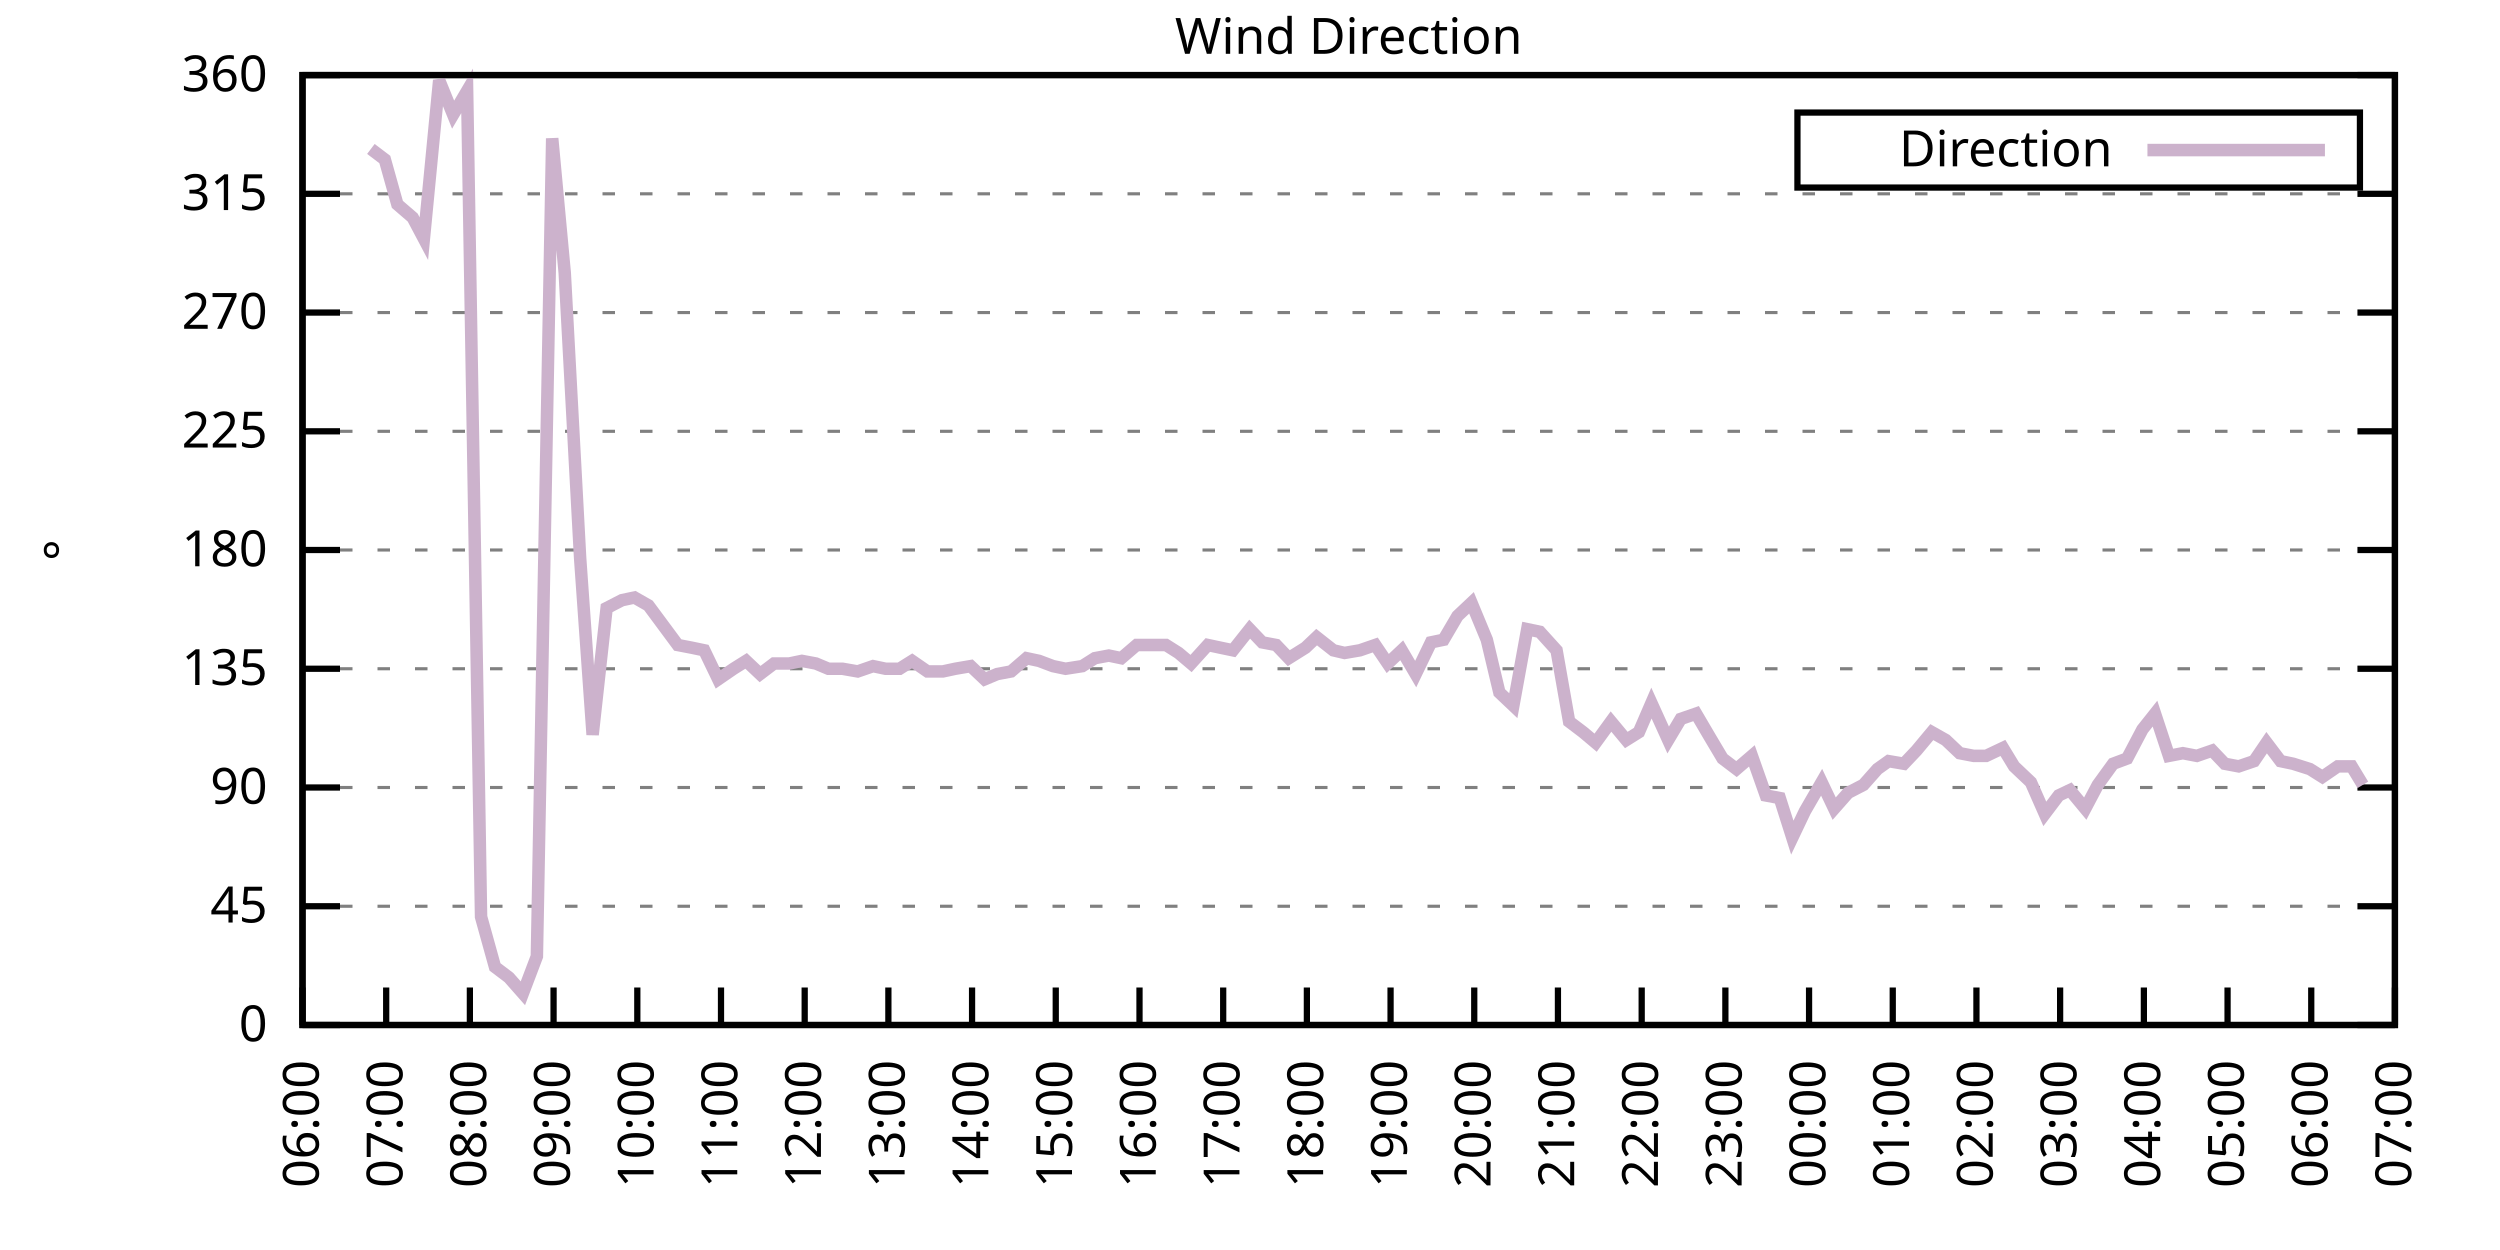
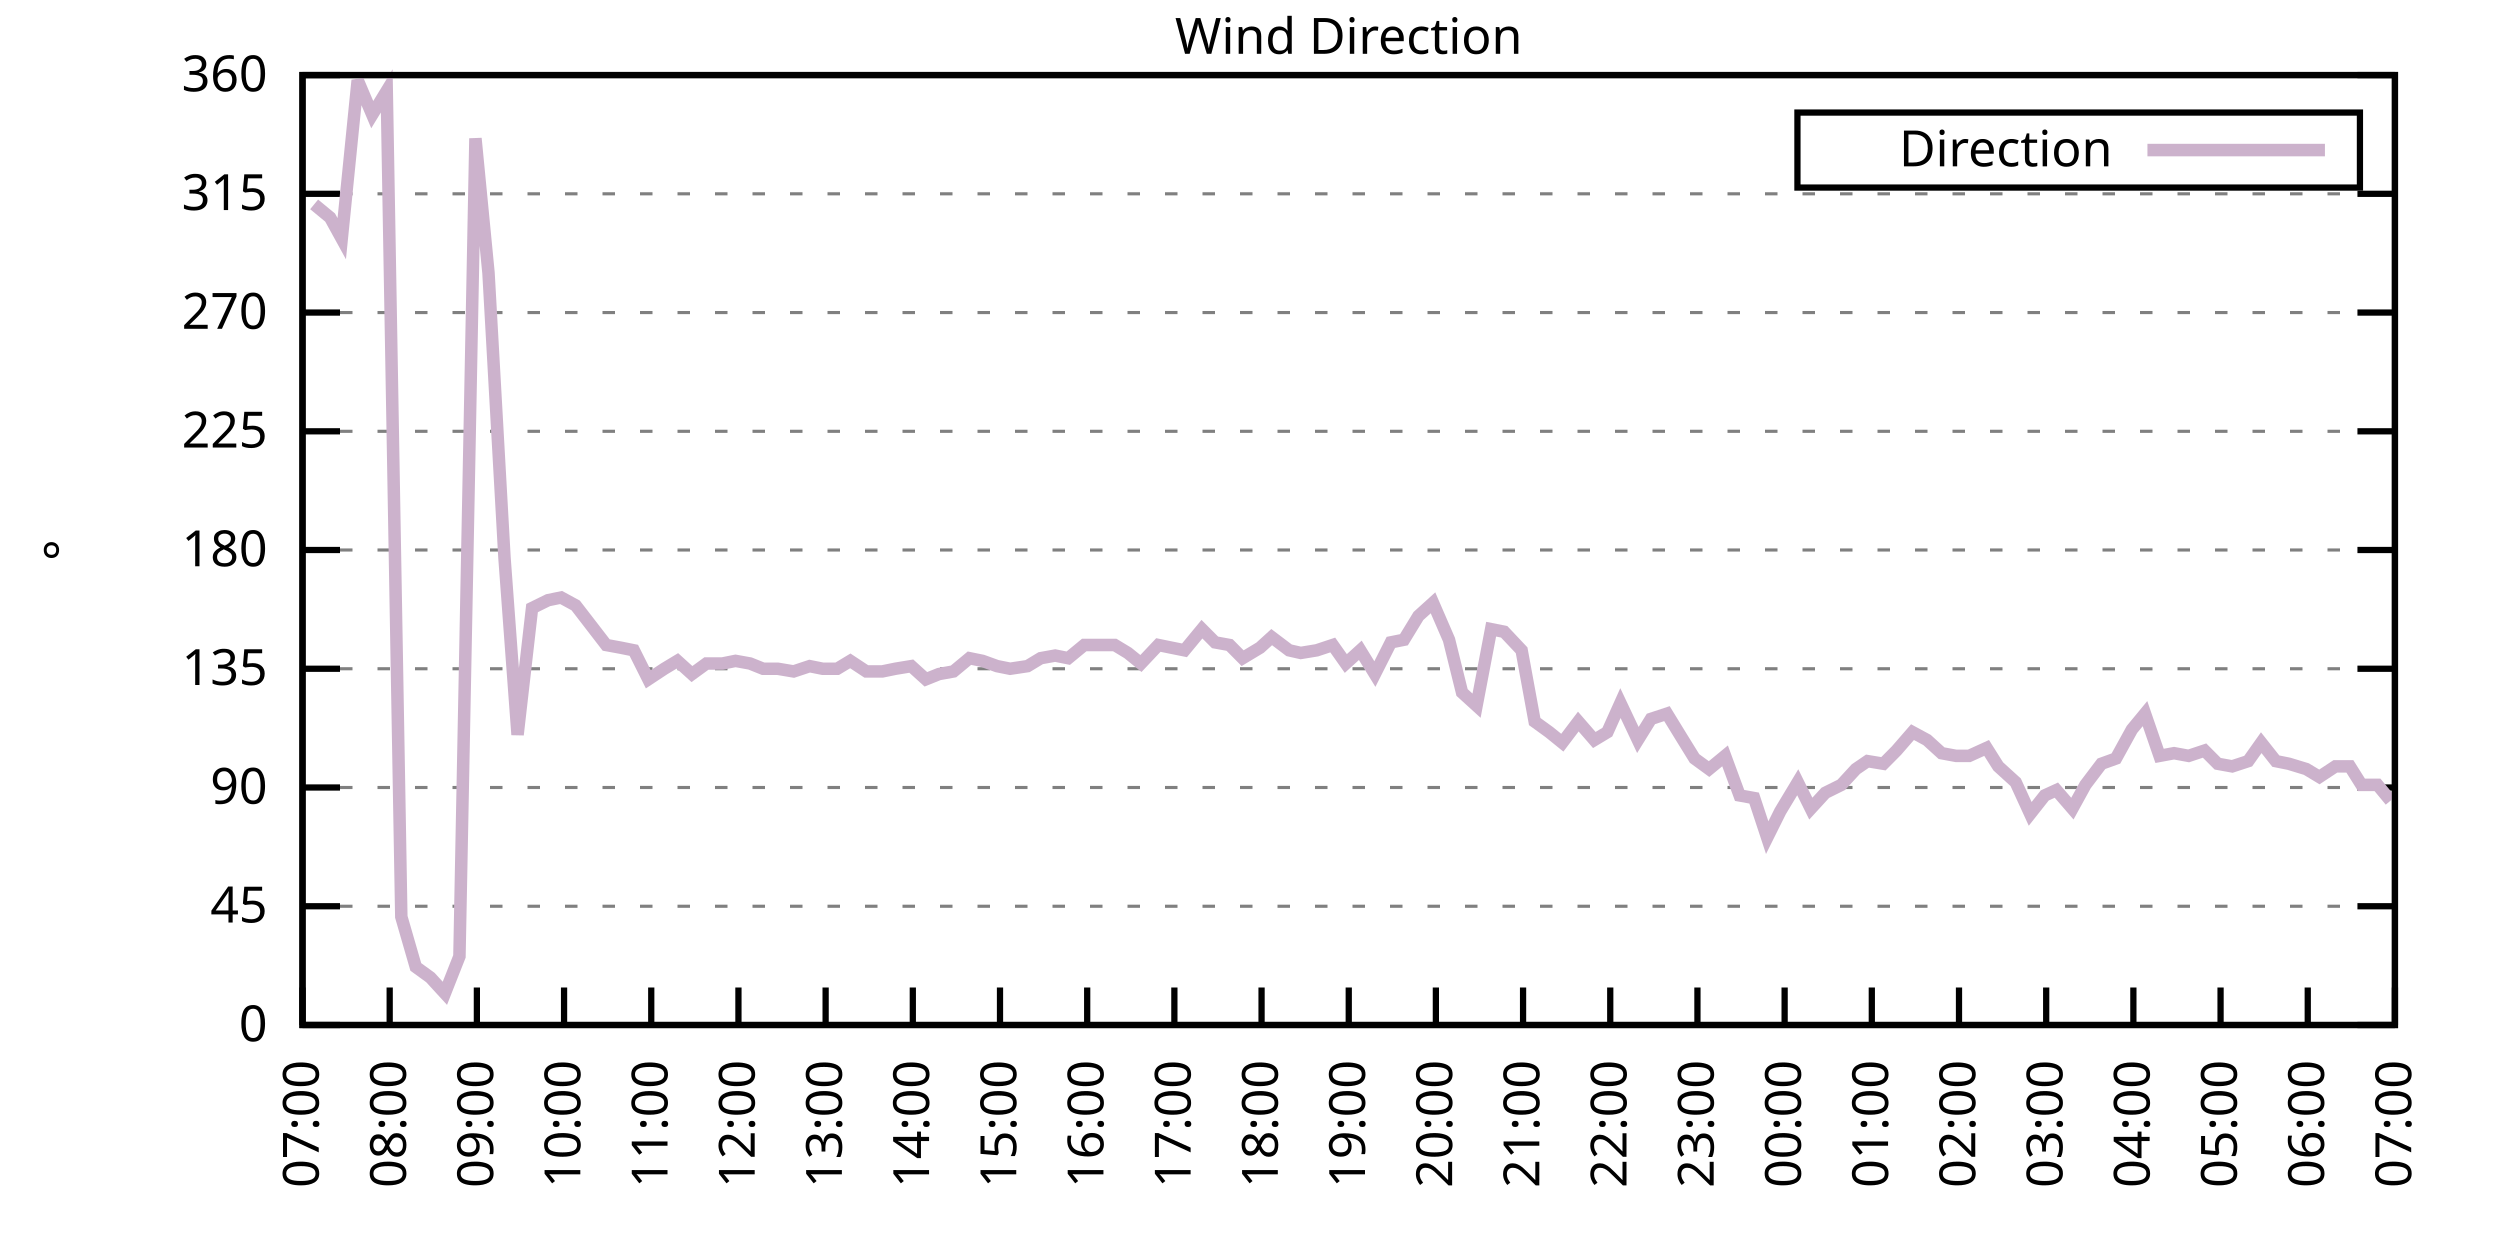
<svg xmlns="http://www.w3.org/2000/svg" xmlns:xlink="http://www.w3.org/1999/xlink" width="400" height="200" viewBox="0 0 400 200">
  <g id="gnuplot_canvas">
    <rect x="0" y="0" width="400" height="200" fill="none" />
    <defs>
      <circle id="gpDot" r="0.5" stroke-width="0.5" stroke="currentColor" />
      <path id="gpPt0" stroke-width="0.333" stroke="currentColor" d="M-1,0 h2 M0,-1 v2" />
      <path id="gpPt1" stroke-width="0.333" stroke="currentColor" d="M-1,-1 L1,1 M1,-1 L-1,1" />
      <path id="gpPt2" stroke-width="0.333" stroke="currentColor" d="M-1,0 L1,0 M0,-1 L0,1 M-1,-1 L1,1 M-1,1 L1,-1" />
      <rect id="gpPt3" stroke-width="0.333" stroke="currentColor" x="-1" y="-1" width="2" height="2" />
      <rect id="gpPt4" stroke-width="0.333" stroke="currentColor" fill="currentColor" x="-1" y="-1" width="2" height="2" />
      <circle id="gpPt5" stroke-width="0.333" stroke="currentColor" cx="0" cy="0" r="1" />
      <use xlink:href="#gpPt5" id="gpPt6" fill="currentColor" stroke="none" />
      <path id="gpPt7" stroke-width="0.333" stroke="currentColor" d="M0,-1.33 L-1.33,0.67 L1.33,0.67 z" />
      <use xlink:href="#gpPt7" id="gpPt8" fill="currentColor" stroke="none" />
      <use xlink:href="#gpPt7" id="gpPt9" stroke="currentColor" transform="rotate(180)" />
      <use xlink:href="#gpPt9" id="gpPt10" fill="currentColor" stroke="none" />
      <use xlink:href="#gpPt3" id="gpPt11" stroke="currentColor" transform="rotate(45)" />
      <use xlink:href="#gpPt11" id="gpPt12" fill="currentColor" stroke="none" />
      <path id="gpPt13" stroke-width="0.333" stroke="currentColor" d="M0,1.330 L1.265,0.411 L0.782,-1.067 L-0.782,-1.076 L-1.265,0.411 z" />
      <use xlink:href="#gpPt13" id="gpPt14" fill="currentColor" stroke="none" />
      <filter id="textbox" filterUnits="objectBoundingBox" x="0" y="0" height="1" width="1">
        <feFlood flood-color="white" flood-opacity="1" result="bgnd" />
        <feComposite in="SourceGraphic" in2="bgnd" operator="atop" />
      </filter>
      <filter id="greybox" filterUnits="objectBoundingBox" x="0" y="0" height="1" width="1">
        <feFlood flood-color="lightgrey" flood-opacity="1" result="grey" />
        <feComposite in="SourceGraphic" in2="grey" operator="atop" />
      </filter>
    </defs>
    <g fill="none" color="white" stroke="currentColor" stroke-width="1.00" stroke-linecap="butt" stroke-linejoin="miter">
</g>
    <g fill="none" color="black" stroke="currentColor" stroke-width="1.00" stroke-linecap="butt" stroke-linejoin="miter">
      <g stroke="none" shape-rendering="crispEdges">
        <polygon fill="rgb(255, 255, 255)" points="48.40,164.00 383.18,164.00 383.18,12.02 48.40,12.02 " />
      </g>
    </g>
    <g fill="none" color="black" stroke="currentColor" stroke-width="1.00" stroke-linecap="butt" stroke-linejoin="miter">
</g>
    <g fill="none" color="black" stroke="black" stroke-width="0.50" stroke-linecap="butt" stroke-linejoin="miter">
</g>
    <g fill="none" color="gray" stroke="currentColor" stroke-width="0.50" stroke-linecap="butt" stroke-linejoin="miter">
      <path stroke="gray" stroke-dasharray="2,4" class="gridline" d="M48.40,164.00 L383.19,164.00  " />
    </g>
    <g fill="none" color="gray" stroke="gray" stroke-width="1.00" stroke-linecap="butt" stroke-linejoin="miter">
</g>
    <g fill="none" color="black" stroke="currentColor" stroke-width="1.00" stroke-linecap="butt" stroke-linejoin="miter">
      <path stroke="black" d="M48.40,164.00 L54.40,164.00 M383.19,164.00 L377.19,164.00  " />
      <g transform="translate(42.80,166.60)" stroke="none" fill="black" font-family="Sans" font-size="8.00" text-anchor="end">
        <text>
          <tspan font-family="Sans"> 0</tspan>
        </text>
      </g>
    </g>
    <g fill="none" color="black" stroke="currentColor" stroke-width="1.00" stroke-linecap="butt" stroke-linejoin="miter">
</g>
    <g fill="none" color="black" stroke="black" stroke-width="0.50" stroke-linecap="butt" stroke-linejoin="miter">
</g>
    <g fill="none" color="gray" stroke="currentColor" stroke-width="0.50" stroke-linecap="butt" stroke-linejoin="miter">
      <path stroke="gray" stroke-dasharray="2,4" class="gridline" d="M48.40,145.00 L383.19,145.00  " />
    </g>
    <g fill="none" color="gray" stroke="gray" stroke-width="1.00" stroke-linecap="butt" stroke-linejoin="miter">
</g>
    <g fill="none" color="black" stroke="currentColor" stroke-width="1.00" stroke-linecap="butt" stroke-linejoin="miter">
      <path stroke="black" d="M48.40,145.00 L54.40,145.00 M383.19,145.00 L377.19,145.00  " />
      <g transform="translate(42.80,147.60)" stroke="none" fill="black" font-family="Sans" font-size="8.00" text-anchor="end">
        <text>
          <tspan font-family="Sans"> 45</tspan>
        </text>
      </g>
    </g>
    <g fill="none" color="black" stroke="currentColor" stroke-width="1.00" stroke-linecap="butt" stroke-linejoin="miter">
</g>
    <g fill="none" color="black" stroke="black" stroke-width="0.50" stroke-linecap="butt" stroke-linejoin="miter">
</g>
    <g fill="none" color="gray" stroke="currentColor" stroke-width="0.50" stroke-linecap="butt" stroke-linejoin="miter">
      <path stroke="gray" stroke-dasharray="2,4" class="gridline" d="M48.40,126.00 L383.19,126.00  " />
    </g>
    <g fill="none" color="gray" stroke="gray" stroke-width="1.00" stroke-linecap="butt" stroke-linejoin="miter">
</g>
    <g fill="none" color="black" stroke="currentColor" stroke-width="1.00" stroke-linecap="butt" stroke-linejoin="miter">
      <path stroke="black" d="M48.40,126.00 L54.40,126.00 M383.19,126.00 L377.19,126.00  " />
      <g transform="translate(42.80,128.60)" stroke="none" fill="black" font-family="Sans" font-size="8.00" text-anchor="end">
        <text>
          <tspan font-family="Sans"> 90</tspan>
        </text>
      </g>
    </g>
    <g fill="none" color="black" stroke="currentColor" stroke-width="1.00" stroke-linecap="butt" stroke-linejoin="miter">
</g>
    <g fill="none" color="black" stroke="black" stroke-width="0.50" stroke-linecap="butt" stroke-linejoin="miter">
</g>
    <g fill="none" color="gray" stroke="currentColor" stroke-width="0.50" stroke-linecap="butt" stroke-linejoin="miter">
      <path stroke="gray" stroke-dasharray="2,4" class="gridline" d="M48.40,107.00 L383.19,107.00  " />
    </g>
    <g fill="none" color="gray" stroke="gray" stroke-width="1.00" stroke-linecap="butt" stroke-linejoin="miter">
</g>
    <g fill="none" color="black" stroke="currentColor" stroke-width="1.00" stroke-linecap="butt" stroke-linejoin="miter">
      <path stroke="black" d="M48.40,107.00 L54.40,107.00 M383.19,107.00 L377.19,107.00  " />
      <g transform="translate(42.80,109.60)" stroke="none" fill="black" font-family="Sans" font-size="8.00" text-anchor="end">
        <text>
          <tspan font-family="Sans"> 135</tspan>
        </text>
      </g>
    </g>
    <g fill="none" color="black" stroke="currentColor" stroke-width="1.00" stroke-linecap="butt" stroke-linejoin="miter">
</g>
    <g fill="none" color="black" stroke="black" stroke-width="0.50" stroke-linecap="butt" stroke-linejoin="miter">
</g>
    <g fill="none" color="gray" stroke="currentColor" stroke-width="0.50" stroke-linecap="butt" stroke-linejoin="miter">
      <path stroke="gray" stroke-dasharray="2,4" class="gridline" d="M48.40,88.00 L383.19,88.00  " />
    </g>
    <g fill="none" color="gray" stroke="gray" stroke-width="1.00" stroke-linecap="butt" stroke-linejoin="miter">
</g>
    <g fill="none" color="black" stroke="currentColor" stroke-width="1.00" stroke-linecap="butt" stroke-linejoin="miter">
      <path stroke="black" d="M48.40,88.00 L54.40,88.00 M383.19,88.00 L377.19,88.00  " />
      <g transform="translate(42.80,90.60)" stroke="none" fill="black" font-family="Sans" font-size="8.00" text-anchor="end">
        <text>
          <tspan font-family="Sans"> 180</tspan>
        </text>
      </g>
    </g>
    <g fill="none" color="black" stroke="currentColor" stroke-width="1.00" stroke-linecap="butt" stroke-linejoin="miter">
</g>
    <g fill="none" color="black" stroke="black" stroke-width="0.50" stroke-linecap="butt" stroke-linejoin="miter">
</g>
    <g fill="none" color="gray" stroke="currentColor" stroke-width="0.50" stroke-linecap="butt" stroke-linejoin="miter">
      <path stroke="gray" stroke-dasharray="2,4" class="gridline" d="M48.40,69.01 L383.19,69.01  " />
    </g>
    <g fill="none" color="gray" stroke="gray" stroke-width="1.00" stroke-linecap="butt" stroke-linejoin="miter">
</g>
    <g fill="none" color="black" stroke="currentColor" stroke-width="1.00" stroke-linecap="butt" stroke-linejoin="miter">
      <path stroke="black" d="M48.40,69.01 L54.40,69.01 M383.19,69.01 L377.19,69.01  " />
      <g transform="translate(42.80,71.61)" stroke="none" fill="black" font-family="Sans" font-size="8.00" text-anchor="end">
        <text>
          <tspan font-family="Sans"> 225</tspan>
        </text>
      </g>
    </g>
    <g fill="none" color="black" stroke="currentColor" stroke-width="1.00" stroke-linecap="butt" stroke-linejoin="miter">
</g>
    <g fill="none" color="black" stroke="black" stroke-width="0.50" stroke-linecap="butt" stroke-linejoin="miter">
</g>
    <g fill="none" color="gray" stroke="currentColor" stroke-width="0.50" stroke-linecap="butt" stroke-linejoin="miter">
      <path stroke="gray" stroke-dasharray="2,4" class="gridline" d="M48.40,50.01 L383.19,50.01  " />
    </g>
    <g fill="none" color="gray" stroke="gray" stroke-width="1.00" stroke-linecap="butt" stroke-linejoin="miter">
</g>
    <g fill="none" color="black" stroke="currentColor" stroke-width="1.00" stroke-linecap="butt" stroke-linejoin="miter">
      <path stroke="black" d="M48.40,50.01 L54.40,50.01 M383.19,50.01 L377.19,50.01  " />
      <g transform="translate(42.80,52.61)" stroke="none" fill="black" font-family="Sans" font-size="8.00" text-anchor="end">
        <text>
          <tspan font-family="Sans"> 270</tspan>
        </text>
      </g>
    </g>
    <g fill="none" color="black" stroke="currentColor" stroke-width="1.00" stroke-linecap="butt" stroke-linejoin="miter">
</g>
    <g fill="none" color="black" stroke="black" stroke-width="0.50" stroke-linecap="butt" stroke-linejoin="miter">
</g>
    <g fill="none" color="gray" stroke="currentColor" stroke-width="0.50" stroke-linecap="butt" stroke-linejoin="miter">
      <path stroke="gray" stroke-dasharray="2,4" class="gridline" d="M48.40,31.01 L383.19,31.01  " />
    </g>
    <g fill="none" color="gray" stroke="gray" stroke-width="1.00" stroke-linecap="butt" stroke-linejoin="miter">
</g>
    <g fill="none" color="black" stroke="currentColor" stroke-width="1.00" stroke-linecap="butt" stroke-linejoin="miter">
      <path stroke="black" d="M48.40,31.01 L54.40,31.01 M383.19,31.01 L377.19,31.01  " />
      <g transform="translate(42.80,33.61)" stroke="none" fill="black" font-family="Sans" font-size="8.00" text-anchor="end">
        <text>
          <tspan font-family="Sans"> 315</tspan>
        </text>
      </g>
    </g>
    <g fill="none" color="black" stroke="currentColor" stroke-width="1.00" stroke-linecap="butt" stroke-linejoin="miter">
</g>
    <g fill="none" color="black" stroke="black" stroke-width="0.50" stroke-linecap="butt" stroke-linejoin="miter">
</g>
    <g fill="none" color="gray" stroke="currentColor" stroke-width="0.50" stroke-linecap="butt" stroke-linejoin="miter">
      <path stroke="gray" stroke-dasharray="2,4" class="gridline" d="M48.40,12.01 L383.19,12.01  " />
    </g>
    <g fill="none" color="gray" stroke="gray" stroke-width="1.00" stroke-linecap="butt" stroke-linejoin="miter">
</g>
    <g fill="none" color="black" stroke="currentColor" stroke-width="1.00" stroke-linecap="butt" stroke-linejoin="miter">
      <path stroke="black" d="M48.40,12.01 L54.40,12.01 M383.19,12.01 L377.19,12.01  " />
      <g transform="translate(42.80,14.61)" stroke="none" fill="black" font-family="Sans" font-size="8.00" text-anchor="end">
        <text>
          <tspan font-family="Sans"> 360</tspan>
        </text>
      </g>
    </g>
    <g fill="none" color="black" stroke="currentColor" stroke-width="1.00" stroke-linecap="butt" stroke-linejoin="miter">
      <path stroke="black" d="M48.40,164.00 L48.40,158.00  " />
      <g transform="translate(51.00,169.60) rotate(270.00)" stroke="none" fill="black" font-family="Sans" font-size="8.00" text-anchor="end">
        <text>
-           <tspan font-family="Sans">06:00</tspan>
-         </text>
-       </g>
-     </g>
-     <g fill="none" color="black" stroke="currentColor" stroke-width="1.00" stroke-linecap="butt" stroke-linejoin="miter">
-       <path stroke="black" d="M61.79,164.00 L61.79,158.00  " />
-       <g transform="translate(64.39,169.60) rotate(270.00)" stroke="none" fill="black" font-family="Sans" font-size="8.00" text-anchor="end">
-         <text>
          <tspan font-family="Sans">07:00</tspan>
        </text>
      </g>
    </g>
    <g fill="none" color="black" stroke="currentColor" stroke-width="1.00" stroke-linecap="butt" stroke-linejoin="miter">
-       <path stroke="black" d="M75.18,164.00 L75.18,158.00  " />
-       <g transform="translate(77.78,169.60) rotate(270.00)" stroke="none" fill="black" font-family="Sans" font-size="8.00" text-anchor="end">
+       <path stroke="black" d="M62.35,164.00 L62.35,158.00  " />
+       <g transform="translate(64.95,169.60) rotate(270.00)" stroke="none" fill="black" font-family="Sans" font-size="8.00" text-anchor="end">
        <text>
          <tspan font-family="Sans">08:00</tspan>
        </text>
      </g>
    </g>
    <g fill="none" color="black" stroke="currentColor" stroke-width="1.00" stroke-linecap="butt" stroke-linejoin="miter">
-       <path stroke="black" d="M88.57,164.00 L88.57,158.00  " />
-       <g transform="translate(91.17,169.60) rotate(270.00)" stroke="none" fill="black" font-family="Sans" font-size="8.00" text-anchor="end">
+       <path stroke="black" d="M76.30,164.00 L76.30,158.00  " />
+       <g transform="translate(78.90,169.60) rotate(270.00)" stroke="none" fill="black" font-family="Sans" font-size="8.00" text-anchor="end">
        <text>
          <tspan font-family="Sans">09:00</tspan>
        </text>
      </g>
    </g>
    <g fill="none" color="black" stroke="currentColor" stroke-width="1.00" stroke-linecap="butt" stroke-linejoin="miter">
-       <path stroke="black" d="M101.97,164.00 L101.97,158.00  " />
-       <g transform="translate(104.57,169.60) rotate(270.00)" stroke="none" fill="black" font-family="Sans" font-size="8.00" text-anchor="end">
+       <path stroke="black" d="M90.25,164.00 L90.25,158.00  " />
+       <g transform="translate(92.85,169.60) rotate(270.00)" stroke="none" fill="black" font-family="Sans" font-size="8.00" text-anchor="end">
        <text>
          <tspan font-family="Sans">10:00</tspan>
        </text>
      </g>
    </g>
    <g fill="none" color="black" stroke="currentColor" stroke-width="1.00" stroke-linecap="butt" stroke-linejoin="miter">
-       <path stroke="black" d="M115.36,164.00 L115.36,158.00  " />
-       <g transform="translate(117.96,169.60) rotate(270.00)" stroke="none" fill="black" font-family="Sans" font-size="8.00" text-anchor="end">
+       <path stroke="black" d="M104.20,164.00 L104.20,158.00  " />
+       <g transform="translate(106.80,169.60) rotate(270.00)" stroke="none" fill="black" font-family="Sans" font-size="8.00" text-anchor="end">
        <text>
          <tspan font-family="Sans">11:00</tspan>
        </text>
      </g>
    </g>
    <g fill="none" color="black" stroke="currentColor" stroke-width="1.00" stroke-linecap="butt" stroke-linejoin="miter">
-       <path stroke="black" d="M128.75,164.00 L128.75,158.00  " />
-       <g transform="translate(131.35,169.60) rotate(270.00)" stroke="none" fill="black" font-family="Sans" font-size="8.00" text-anchor="end">
+       <path stroke="black" d="M118.15,164.00 L118.15,158.00  " />
+       <g transform="translate(120.75,169.60) rotate(270.00)" stroke="none" fill="black" font-family="Sans" font-size="8.00" text-anchor="end">
        <text>
          <tspan font-family="Sans">12:00</tspan>
        </text>
      </g>
    </g>
    <g fill="none" color="black" stroke="currentColor" stroke-width="1.00" stroke-linecap="butt" stroke-linejoin="miter">
-       <path stroke="black" d="M142.14,164.00 L142.14,158.00  " />
-       <g transform="translate(144.74,169.60) rotate(270.00)" stroke="none" fill="black" font-family="Sans" font-size="8.00" text-anchor="end">
+       <path stroke="black" d="M132.10,164.00 L132.10,158.00  " />
+       <g transform="translate(134.70,169.60) rotate(270.00)" stroke="none" fill="black" font-family="Sans" font-size="8.00" text-anchor="end">
        <text>
          <tspan font-family="Sans">13:00</tspan>
        </text>
      </g>
    </g>
    <g fill="none" color="black" stroke="currentColor" stroke-width="1.00" stroke-linecap="butt" stroke-linejoin="miter">
-       <path stroke="black" d="M155.53,164.00 L155.53,158.00  " />
-       <g transform="translate(158.13,169.60) rotate(270.00)" stroke="none" fill="black" font-family="Sans" font-size="8.00" text-anchor="end">
+       <path stroke="black" d="M146.05,164.00 L146.05,158.00  " />
+       <g transform="translate(148.65,169.60) rotate(270.00)" stroke="none" fill="black" font-family="Sans" font-size="8.00" text-anchor="end">
        <text>
          <tspan font-family="Sans">14:00</tspan>
        </text>
      </g>
    </g>
    <g fill="none" color="black" stroke="currentColor" stroke-width="1.00" stroke-linecap="butt" stroke-linejoin="miter">
-       <path stroke="black" d="M168.92,164.00 L168.92,158.00  " />
-       <g transform="translate(171.52,169.60) rotate(270.00)" stroke="none" fill="black" font-family="Sans" font-size="8.00" text-anchor="end">
+       <path stroke="black" d="M160.00,164.00 L160.00,158.00  " />
+       <g transform="translate(162.60,169.60) rotate(270.00)" stroke="none" fill="black" font-family="Sans" font-size="8.00" text-anchor="end">
        <text>
          <tspan font-family="Sans">15:00</tspan>
        </text>
      </g>
    </g>
    <g fill="none" color="black" stroke="currentColor" stroke-width="1.00" stroke-linecap="butt" stroke-linejoin="miter">
-       <path stroke="black" d="M182.32,164.00 L182.32,158.00  " />
-       <g transform="translate(184.92,169.60) rotate(270.00)" stroke="none" fill="black" font-family="Sans" font-size="8.00" text-anchor="end">
+       <path stroke="black" d="M173.95,164.00 L173.95,158.00  " />
+       <g transform="translate(176.55,169.60) rotate(270.00)" stroke="none" fill="black" font-family="Sans" font-size="8.00" text-anchor="end">
        <text>
          <tspan font-family="Sans">16:00</tspan>
        </text>
      </g>
    </g>
    <g fill="none" color="black" stroke="currentColor" stroke-width="1.00" stroke-linecap="butt" stroke-linejoin="miter">
-       <path stroke="black" d="M195.71,164.00 L195.71,158.00  " />
-       <g transform="translate(198.31,169.60) rotate(270.00)" stroke="none" fill="black" font-family="Sans" font-size="8.00" text-anchor="end">
+       <path stroke="black" d="M187.90,164.00 L187.90,158.00  " />
+       <g transform="translate(190.50,169.60) rotate(270.00)" stroke="none" fill="black" font-family="Sans" font-size="8.00" text-anchor="end">
        <text>
          <tspan font-family="Sans">17:00</tspan>
        </text>
      </g>
    </g>
    <g fill="none" color="black" stroke="currentColor" stroke-width="1.00" stroke-linecap="butt" stroke-linejoin="miter">
-       <path stroke="black" d="M209.10,164.00 L209.10,158.00  " />
-       <g transform="translate(211.70,169.60) rotate(270.00)" stroke="none" fill="black" font-family="Sans" font-size="8.00" text-anchor="end">
+       <path stroke="black" d="M201.85,164.00 L201.85,158.00  " />
+       <g transform="translate(204.45,169.60) rotate(270.00)" stroke="none" fill="black" font-family="Sans" font-size="8.00" text-anchor="end">
        <text>
          <tspan font-family="Sans">18:00</tspan>
        </text>
      </g>
    </g>
    <g fill="none" color="black" stroke="currentColor" stroke-width="1.00" stroke-linecap="butt" stroke-linejoin="miter">
-       <path stroke="black" d="M222.49,164.00 L222.49,158.00  " />
-       <g transform="translate(225.09,169.60) rotate(270.00)" stroke="none" fill="black" font-family="Sans" font-size="8.00" text-anchor="end">
+       <path stroke="black" d="M215.80,164.00 L215.80,158.00  " />
+       <g transform="translate(218.40,169.60) rotate(270.00)" stroke="none" fill="black" font-family="Sans" font-size="8.00" text-anchor="end">
        <text>
          <tspan font-family="Sans">19:00</tspan>
        </text>
      </g>
    </g>
    <g fill="none" color="black" stroke="currentColor" stroke-width="1.00" stroke-linecap="butt" stroke-linejoin="miter">
-       <path stroke="black" d="M235.88,164.00 L235.88,158.00  " />
-       <g transform="translate(238.48,169.60) rotate(270.00)" stroke="none" fill="black" font-family="Sans" font-size="8.00" text-anchor="end">
+       <path stroke="black" d="M229.74,164.00 L229.74,158.00  " />
+       <g transform="translate(232.34,169.60) rotate(270.00)" stroke="none" fill="black" font-family="Sans" font-size="8.00" text-anchor="end">
        <text>
          <tspan font-family="Sans">20:00</tspan>
        </text>
      </g>
    </g>
    <g fill="none" color="black" stroke="currentColor" stroke-width="1.00" stroke-linecap="butt" stroke-linejoin="miter">
-       <path stroke="black" d="M249.27,164.00 L249.27,158.00  " />
-       <g transform="translate(251.87,169.60) rotate(270.00)" stroke="none" fill="black" font-family="Sans" font-size="8.00" text-anchor="end">
+       <path stroke="black" d="M243.69,164.00 L243.69,158.00  " />
+       <g transform="translate(246.29,169.60) rotate(270.00)" stroke="none" fill="black" font-family="Sans" font-size="8.00" text-anchor="end">
        <text>
          <tspan font-family="Sans">21:00</tspan>
        </text>
      </g>
    </g>
    <g fill="none" color="black" stroke="currentColor" stroke-width="1.00" stroke-linecap="butt" stroke-linejoin="miter">
-       <path stroke="black" d="M262.67,164.00 L262.67,158.00  " />
-       <g transform="translate(265.27,169.60) rotate(270.00)" stroke="none" fill="black" font-family="Sans" font-size="8.00" text-anchor="end">
+       <path stroke="black" d="M257.64,164.00 L257.64,158.00  " />
+       <g transform="translate(260.24,169.60) rotate(270.00)" stroke="none" fill="black" font-family="Sans" font-size="8.00" text-anchor="end">
        <text>
          <tspan font-family="Sans">22:00</tspan>
        </text>
      </g>
    </g>
    <g fill="none" color="black" stroke="currentColor" stroke-width="1.00" stroke-linecap="butt" stroke-linejoin="miter">
-       <path stroke="black" d="M276.06,164.00 L276.06,158.00  " />
-       <g transform="translate(278.66,169.60) rotate(270.00)" stroke="none" fill="black" font-family="Sans" font-size="8.00" text-anchor="end">
+       <path stroke="black" d="M271.59,164.00 L271.59,158.00  " />
+       <g transform="translate(274.19,169.60) rotate(270.00)" stroke="none" fill="black" font-family="Sans" font-size="8.00" text-anchor="end">
        <text>
          <tspan font-family="Sans">23:00</tspan>
        </text>
      </g>
    </g>
    <g fill="none" color="black" stroke="currentColor" stroke-width="1.00" stroke-linecap="butt" stroke-linejoin="miter">
-       <path stroke="black" d="M289.45,164.00 L289.45,158.00  " />
-       <g transform="translate(292.05,169.60) rotate(270.00)" stroke="none" fill="black" font-family="Sans" font-size="8.00" text-anchor="end">
+       <path stroke="black" d="M285.54,164.00 L285.54,158.00  " />
+       <g transform="translate(288.14,169.60) rotate(270.00)" stroke="none" fill="black" font-family="Sans" font-size="8.00" text-anchor="end">
        <text>
          <tspan font-family="Sans">00:00</tspan>
        </text>
      </g>
    </g>
    <g fill="none" color="black" stroke="currentColor" stroke-width="1.00" stroke-linecap="butt" stroke-linejoin="miter">
-       <path stroke="black" d="M302.84,164.00 L302.84,158.00  " />
-       <g transform="translate(305.44,169.60) rotate(270.00)" stroke="none" fill="black" font-family="Sans" font-size="8.00" text-anchor="end">
+       <path stroke="black" d="M299.49,164.00 L299.49,158.00  " />
+       <g transform="translate(302.09,169.60) rotate(270.00)" stroke="none" fill="black" font-family="Sans" font-size="8.00" text-anchor="end">
        <text>
          <tspan font-family="Sans">01:00</tspan>
        </text>
      </g>
    </g>
    <g fill="none" color="black" stroke="currentColor" stroke-width="1.00" stroke-linecap="butt" stroke-linejoin="miter">
-       <path stroke="black" d="M316.23,164.00 L316.23,158.00  " />
-       <g transform="translate(318.83,169.60) rotate(270.00)" stroke="none" fill="black" font-family="Sans" font-size="8.00" text-anchor="end">
+       <path stroke="black" d="M313.44,164.00 L313.44,158.00  " />
+       <g transform="translate(316.04,169.60) rotate(270.00)" stroke="none" fill="black" font-family="Sans" font-size="8.00" text-anchor="end">
        <text>
          <tspan font-family="Sans">02:00</tspan>
        </text>
      </g>
    </g>
    <g fill="none" color="black" stroke="currentColor" stroke-width="1.00" stroke-linecap="butt" stroke-linejoin="miter">
-       <path stroke="black" d="M329.62,164.00 L329.62,158.00  " />
-       <g transform="translate(332.22,169.60) rotate(270.00)" stroke="none" fill="black" font-family="Sans" font-size="8.00" text-anchor="end">
+       <path stroke="black" d="M327.39,164.00 L327.39,158.00  " />
+       <g transform="translate(329.99,169.60) rotate(270.00)" stroke="none" fill="black" font-family="Sans" font-size="8.00" text-anchor="end">
        <text>
          <tspan font-family="Sans">03:00</tspan>
        </text>
      </g>
    </g>
    <g fill="none" color="black" stroke="currentColor" stroke-width="1.00" stroke-linecap="butt" stroke-linejoin="miter">
-       <path stroke="black" d="M343.02,164.00 L343.02,158.00  " />
-       <g transform="translate(345.62,169.60) rotate(270.00)" stroke="none" fill="black" font-family="Sans" font-size="8.00" text-anchor="end">
+       <path stroke="black" d="M341.34,164.00 L341.34,158.00  " />
+       <g transform="translate(343.94,169.60) rotate(270.00)" stroke="none" fill="black" font-family="Sans" font-size="8.00" text-anchor="end">
        <text>
          <tspan font-family="Sans">04:00</tspan>
        </text>
      </g>
    </g>
    <g fill="none" color="black" stroke="currentColor" stroke-width="1.00" stroke-linecap="butt" stroke-linejoin="miter">
-       <path stroke="black" d="M356.41,164.00 L356.41,158.00  " />
-       <g transform="translate(359.01,169.60) rotate(270.00)" stroke="none" fill="black" font-family="Sans" font-size="8.00" text-anchor="end">
+       <path stroke="black" d="M355.29,164.00 L355.29,158.00  " />
+       <g transform="translate(357.89,169.60) rotate(270.00)" stroke="none" fill="black" font-family="Sans" font-size="8.00" text-anchor="end">
        <text>
          <tspan font-family="Sans">05:00</tspan>
        </text>
      </g>
    </g>
    <g fill="none" color="black" stroke="currentColor" stroke-width="1.00" stroke-linecap="butt" stroke-linejoin="miter">
-       <path stroke="black" d="M369.80,164.00 L369.80,158.00  " />
-       <g transform="translate(372.40,169.60) rotate(270.00)" stroke="none" fill="black" font-family="Sans" font-size="8.00" text-anchor="end">
+       <path stroke="black" d="M369.24,164.00 L369.24,158.00  " />
+       <g transform="translate(371.84,169.60) rotate(270.00)" stroke="none" fill="black" font-family="Sans" font-size="8.00" text-anchor="end">
        <text>
          <tspan font-family="Sans">06:00</tspan>
        </text>
      </g>
    </g>
    <g fill="none" color="black" stroke="currentColor" stroke-width="1.00" stroke-linecap="butt" stroke-linejoin="miter">
      <path stroke="black" d="M383.19,164.00 L383.19,158.00  " />
      <g transform="translate(385.79,169.60) rotate(270.00)" stroke="none" fill="black" font-family="Sans" font-size="8.00" text-anchor="end">
        <text>
          <tspan font-family="Sans">07:00</tspan>
        </text>
      </g>
    </g>
    <g fill="none" color="black" stroke="currentColor" stroke-width="1.00" stroke-linecap="butt" stroke-linejoin="miter">
</g>
    <g fill="none" color="black" stroke="currentColor" stroke-width="1.00" stroke-linecap="butt" stroke-linejoin="miter">
      <path stroke="black" d="M48.40,12.01 L48.40,164.00 L383.19,164.00 L383.19,12.01 L48.40,12.01 Z  " />
    </g>
    <g fill="none" color="black" stroke="currentColor" stroke-width="1.00" stroke-linecap="butt" stroke-linejoin="miter">
</g>
    <g fill="none" color="black" stroke="currentColor" stroke-width="1.00" stroke-linecap="butt" stroke-linejoin="miter">
      <path stroke="black" d="M287.59,30.01 L287.59,18.01 L377.59,18.01 L377.59,30.01 L287.59,30.01 Z  " />
    </g>
    <g id="Wind_direction_plot_1">
      <g fill="none" color="white" stroke="black" stroke-width="2.00" stroke-linecap="butt" stroke-linejoin="miter">
</g>
      <g fill="none" color="black" stroke="currentColor" stroke-width="2.00" stroke-linecap="butt" stroke-linejoin="miter">
        <g transform="translate(337.99,26.61)" stroke="none" fill="black" font-family="Sans" font-size="8.00" text-anchor="end">
          <text>
            <tspan font-family="Sans">Direction</tspan>
          </text>
        </g>
      </g>
      <g fill="none" color="black" stroke="currentColor" stroke-width="2.00" stroke-linecap="butt" stroke-linejoin="miter">
-         <path stroke="rgb(204, 178, 204)" d="M343.59,24.01 L371.99,24.01 M59.34,23.83 L61.57,25.52 L63.58,32.70 L66.03,34.81 L67.82,38.19 L70.27,12.85   L72.50,18.34 L74.74,14.54 L76.97,146.69 L79.20,154.71 L81.43,156.40 L83.66,158.93 L85.90,153.02 L88.35,22.14   L90.36,43.67 L92.82,89.27 L94.82,117.56 L97.06,97.29 L99.51,96.03 L101.52,95.60 L103.75,96.87 L108.44,103.20   L110.67,103.63 L112.68,104.05 L114.91,108.69 L117.37,107.00 L119.38,105.74 L121.61,107.85 L123.84,106.16 L126.29,106.16   L128.30,105.74 L130.54,106.16 L132.54,107.00 L134.78,107.00 L137.23,107.43 L139.69,106.58 L141.69,107.00 L143.93,107.00   L145.94,105.74 L148.39,107.43 L150.85,107.43 L152.85,107.00 L155.31,106.58 L157.54,108.69 L159.55,107.85 L161.78,107.43   L164.24,105.31 L166.25,105.74 L168.48,106.58 L170.49,107.00 L173.17,106.58 L175.17,105.31 L177.41,104.89 L179.41,105.31   L181.87,103.20 L184.10,103.20 L186.56,103.20 L188.57,104.47 L190.57,106.16 L193.25,103.20 L195.26,103.63 L197.27,104.05   L199.95,100.67 L201.96,102.78 L204.19,103.20 L206.20,105.31 L208.88,103.63 L210.66,101.94 L213.34,104.05 L215.13,104.47   L217.58,104.05 L220.04,103.20 L222.04,106.16 L224.28,104.05 L226.51,107.85 L228.96,102.78 L230.97,102.36 L233.20,98.56   L235.44,96.45 L237.89,102.36 L239.90,110.80 L242.13,112.91 L244.36,100.67 L246.37,101.09 L249.05,104.05 L251.06,115.45   L253.29,117.14 L255.30,118.83 L257.76,115.45 L260.21,118.40 L262.22,117.14 L264.23,112.49 L266.91,118.40 L268.92,115.03   L271.37,114.18 L273.60,117.98 L275.61,121.36 L277.84,123.05 L280.30,120.94 L282.53,127.27 L284.76,127.69 L286.77,134.02   L288.78,129.80 L291.46,125.16 L293.47,129.38 L295.70,126.85 L298.15,125.58 L300.39,123.05 L302.17,121.78 L304.63,122.20   L306.63,120.09 L309.09,117.14 L311.32,118.40 L313.55,120.51 L315.79,120.94 L317.79,120.94 L320.47,119.67 L322.26,122.62   L324.94,125.16 L327.17,130.22 L329.40,127.27 L331.19,126.42 L333.64,129.38 L335.65,125.58 L338.10,122.20 L340.34,121.36   L342.79,116.71 L344.80,114.18 L347.03,120.94 L349.26,120.51 L351.50,120.94 L353.95,120.09 L355.96,122.20 L358.19,122.62   L360.65,121.78 L362.66,118.83 L364.89,121.78 L366.90,122.20 L369.58,123.05 L371.58,124.31 L374.04,122.62 L376.27,122.62   L378.06,125.58  " />
+         <path stroke="rgb(204, 178, 204)" d="M343.59,24.01 L371.99,24.01 M50.26,32.70 L52.82,34.81 L54.68,38.19 L57.23,12.85 L59.56,18.34 L61.88,14.54   L64.21,146.69 L66.53,154.71 L68.86,156.40 L71.18,158.93 L73.51,153.02 L76.07,22.14 L78.16,43.67 L80.72,89.27   L82.81,117.56 L85.13,97.29 L87.69,96.03 L89.78,95.60 L92.11,96.87 L96.99,103.20 L99.32,103.63 L101.41,104.05   L103.73,108.69 L106.29,107.00 L108.38,105.74 L110.71,107.85 L113.03,106.16 L115.59,106.16 L117.68,105.74 L120.01,106.16   L122.10,107.00 L124.43,107.00 L126.98,107.43 L129.54,106.58 L131.63,107.00 L133.96,107.00 L136.05,105.74 L138.61,107.43   L141.16,107.43 L143.26,107.00 L145.81,106.58 L148.14,108.69 L150.23,107.85 L152.56,107.43 L155.11,105.31 L157.21,105.74   L159.53,106.58 L161.62,107.00 L164.41,106.58 L166.51,105.31 L168.83,104.89 L170.92,105.31 L173.48,103.20 L175.81,103.20   L178.36,103.20 L180.46,104.47 L182.55,106.16 L185.34,103.20 L187.43,103.63 L189.52,104.05 L192.31,100.67 L194.41,102.78   L196.73,103.20 L198.82,105.31 L201.61,103.63 L203.47,101.94 L206.26,104.05 L208.12,104.47 L210.68,104.05 L213.24,103.20   L215.33,106.16 L217.65,104.05 L219.98,107.85 L222.54,102.78 L224.63,102.36 L226.95,98.56 L229.28,96.45 L231.84,102.36   L233.93,110.80 L236.25,112.91 L238.58,100.67 L240.67,101.09 L243.46,104.05 L245.55,115.45 L247.88,117.14 L249.97,118.83   L252.53,115.45 L255.09,118.40 L257.18,117.14 L259.27,112.49 L262.06,118.40 L264.15,115.03 L266.71,114.18 L269.04,117.98   L271.13,121.36 L273.45,123.05 L276.01,120.94 L278.34,127.27 L280.66,127.69 L282.75,134.02 L284.85,129.80 L287.64,125.16   L289.73,129.38 L292.05,126.85 L294.61,125.58 L296.94,123.05 L298.80,121.78 L301.35,122.20 L303.44,120.09 L306.00,117.14   L308.33,118.40 L310.65,120.51 L312.98,120.94 L315.07,120.94 L317.86,119.67 L319.72,122.62 L322.51,125.16 L324.83,130.22   L327.16,127.27 L329.02,126.42 L331.58,129.38 L333.67,125.58 L336.23,122.20 L338.55,121.36 L341.11,116.71 L343.20,114.18   L345.53,120.94 L347.85,120.51 L350.18,120.94 L352.73,120.09 L354.83,122.20 L357.15,122.62 L359.71,121.78 L361.80,118.83   L364.13,121.78 L366.22,122.20 L369.01,123.05 L371.10,124.31 L373.66,122.62 L375.98,122.62 L377.84,125.58 L380.40,125.58   L382.49,128.11  " />
      </g>
    </g>
    <g fill="none" color="black" stroke="currentColor" stroke-width="2.00" stroke-linecap="butt" stroke-linejoin="miter">
</g>
    <g fill="none" color="black" stroke="black" stroke-width="1.00" stroke-linecap="butt" stroke-linejoin="miter">
</g>
    <g fill="none" color="black" stroke="currentColor" stroke-width="1.00" stroke-linecap="butt" stroke-linejoin="miter">
      <path stroke="black" d="M48.40,12.01 L48.40,164.00 L383.19,164.00 L383.19,12.01 L48.40,12.01 Z  " />
      <g transform="translate(12.80,88.01) rotate(270.00)" stroke="none" fill="black" font-family="Sans" font-size="8.00" text-anchor="middle">
        <text>
          <tspan font-family="Sans">°</tspan>
        </text>
      </g>
    </g>
    <g fill="none" color="black" stroke="currentColor" stroke-width="1.00" stroke-linecap="butt" stroke-linejoin="miter">
</g>
    <g fill="none" color="black" stroke="currentColor" stroke-width="1.00" stroke-linecap="butt" stroke-linejoin="miter">
      <g transform="translate(215.79,8.61)" stroke="none" fill="black" font-family="Sans" font-size="8.00" text-anchor="middle">
        <text>
          <tspan font-family="Sans">Wind Direction</tspan>
        </text>
      </g>
    </g>
    <g fill="none" color="black" stroke="currentColor" stroke-width="1.00" stroke-linecap="butt" stroke-linejoin="miter">
</g>
  </g>
</svg>
